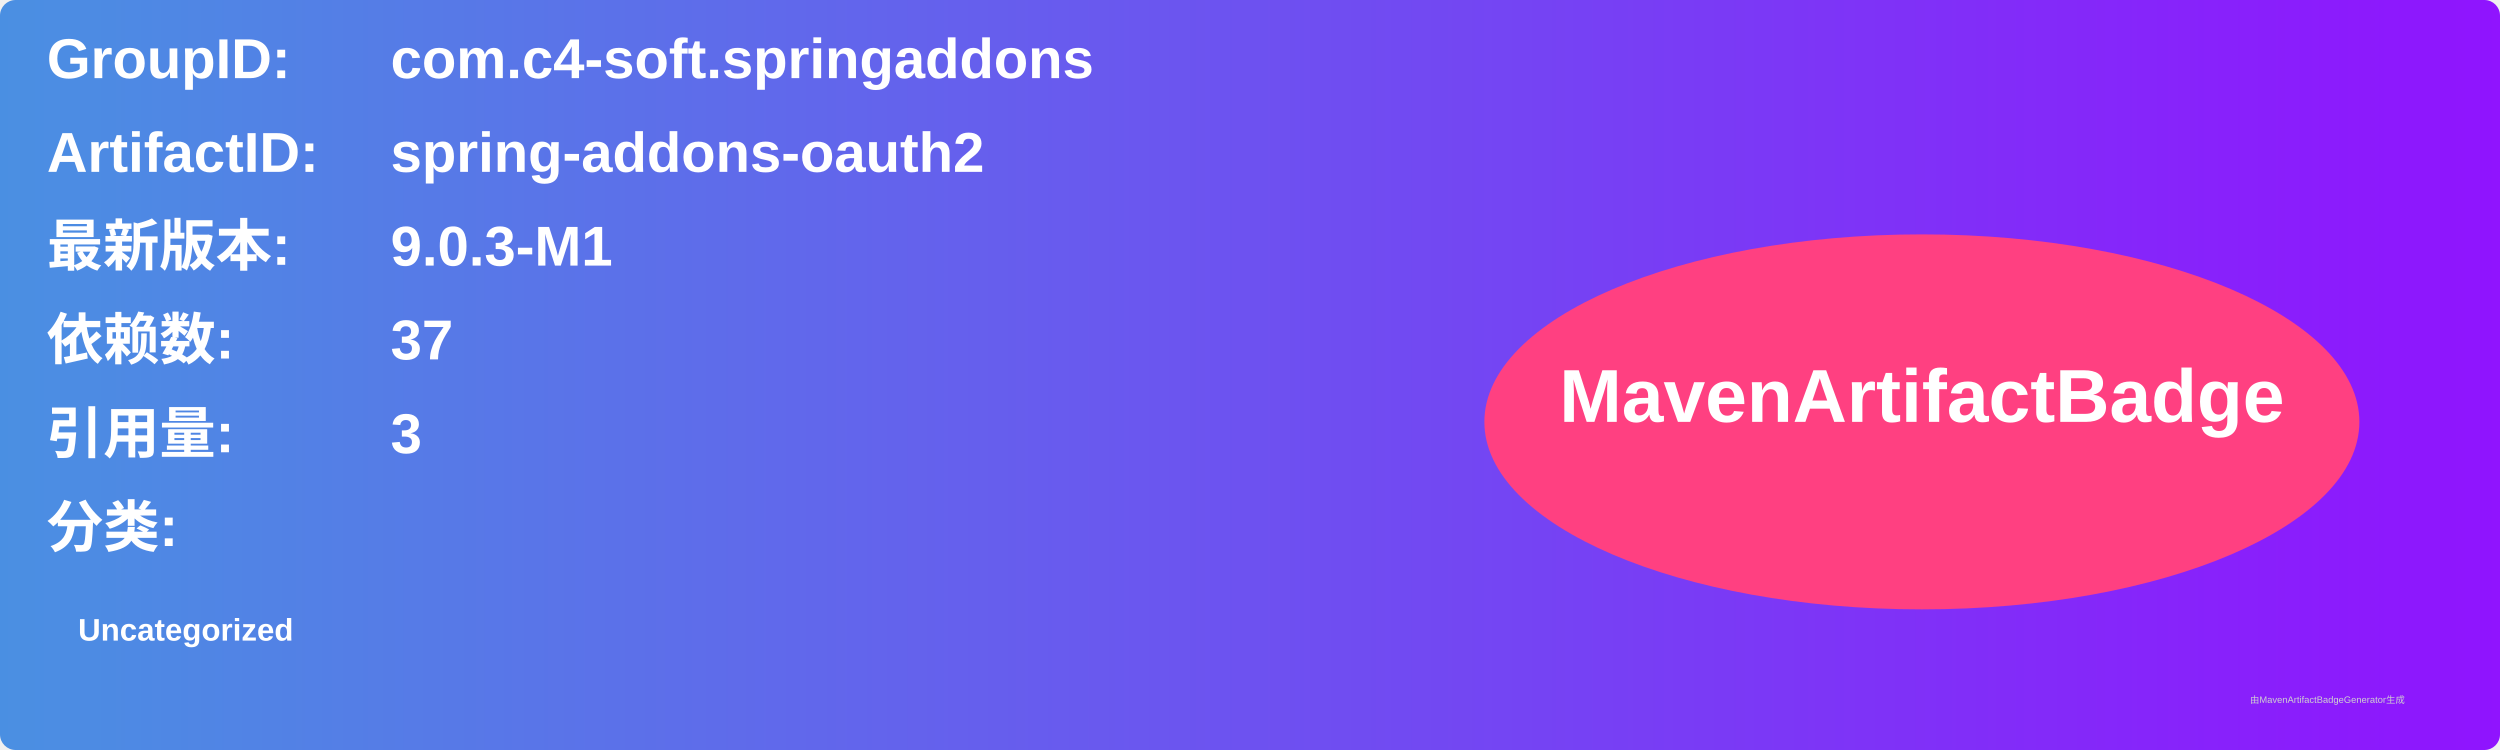
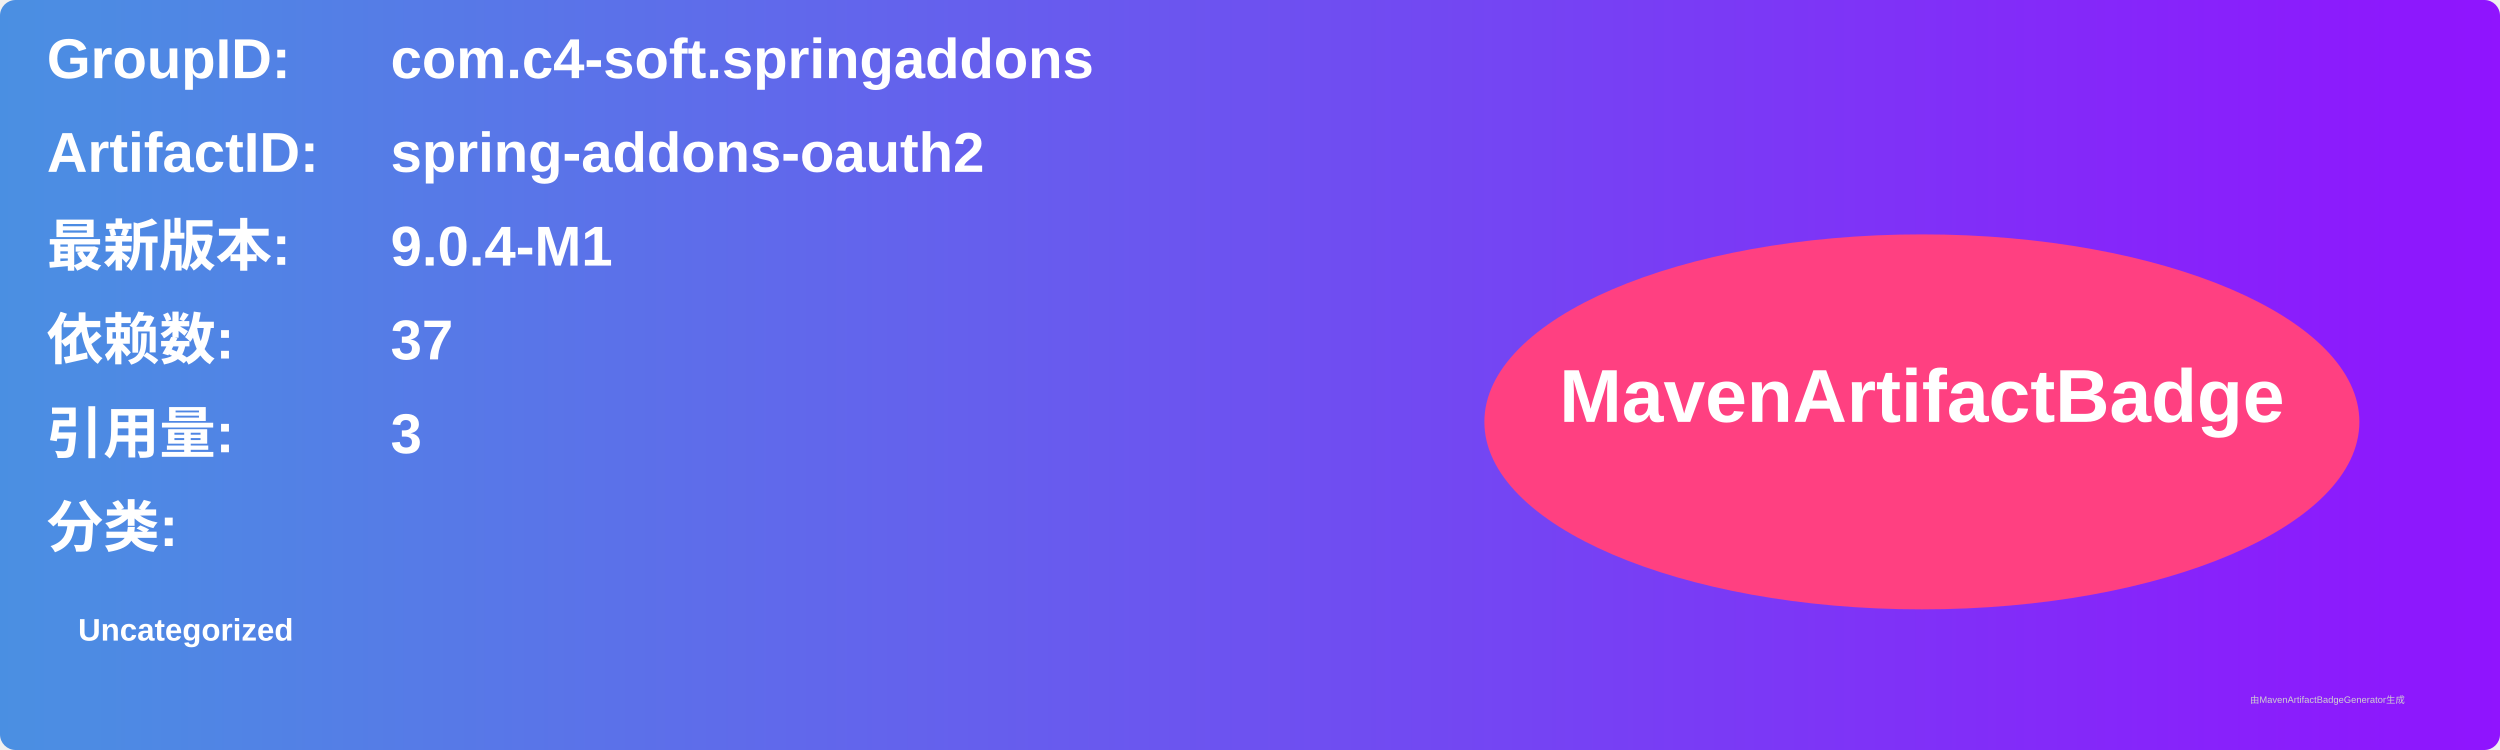
<svg xmlns="http://www.w3.org/2000/svg" width="800" height="240" viewBox="0 0 800 240">
  <linearGradient id="grad" x1="0%" y1="0%" x2="100%" y2="0%">
    <stop offset="0%" stop-color="#4a90e2" />
    <stop offset="100%" stop-color="#9013fe" />
  </linearGradient>
  <rect width="100%" height="100%" rx="5" ry="5" fill="url(#grad)" />
  <g transform="translate(15, 15)">
    <text x="0" y="10" font-family="Arial" font-size="18" fill="white" font-weight="bold" width="260">GroupID:</text>
    <text x="110" y="10" font-family="Arial" font-size="18" fill="white" font-weight="bold" width="460">com.c4-soft.springaddons</text>
    <text x="0" y="40" font-family="Arial" font-size="18" fill="white" font-weight="bold" width="260">ArtifactID:</text>
    <text x="110" y="40" font-family="Arial" font-size="18" fill="white" font-weight="bold" width="460">spring-addons-oauth2</text>
    <text x="0" y="70" font-family="Arial" font-size="18" fill="white" font-weight="bold">最新版本:</text>
    <text x="110" y="70" font-family="Arial" font-size="18" fill="white" font-weight="bold">
-       <tspan font-weight="bold">9.0.3-M1</tspan>
+       <tspan font-weight="bold">9.0.4-M1</tspan>
    </text>
    <text x="0" y="100" font-family="Arial" font-size="18" fill="white" font-weight="bold">依赖数: </text>
    <text x="110" y="100" font-family="Arial" font-size="18" fill="white">
      <tspan font-weight="bold">37</tspan>
    </text>
    <text x="0" y="130" font-family="Arial" font-size="18" fill="white" font-weight="bold">引用量: </text>
    <text x="110" y="130" font-family="Arial" font-size="18" fill="white">
      <tspan font-weight="bold">3</tspan>
    </text>
    <text x="0" y="160" font-family="Arial" font-size="18" fill="white" font-weight="bold">分类:</text>
    <text x="10" y="190" font-family="Arial" font-size="10" fill="white">
      <tspan font-weight="bold">Uncategorized</tspan>
    </text>
    <ellipse cx="600" cy="120" rx="140" ry="60" fill="#ff4081" />
    <text x="600" y="120" text-anchor="middle" font-family="Arial" font-size="24" fill="white" font-weight="bold">MavenArtifactBadge</text>
  </g>
  <text x="720" y="225" font-family="Arial" font-size="3" fill="#d0d0d0">由MavenArtifactBadgeGenerator生成</text>
</svg>
